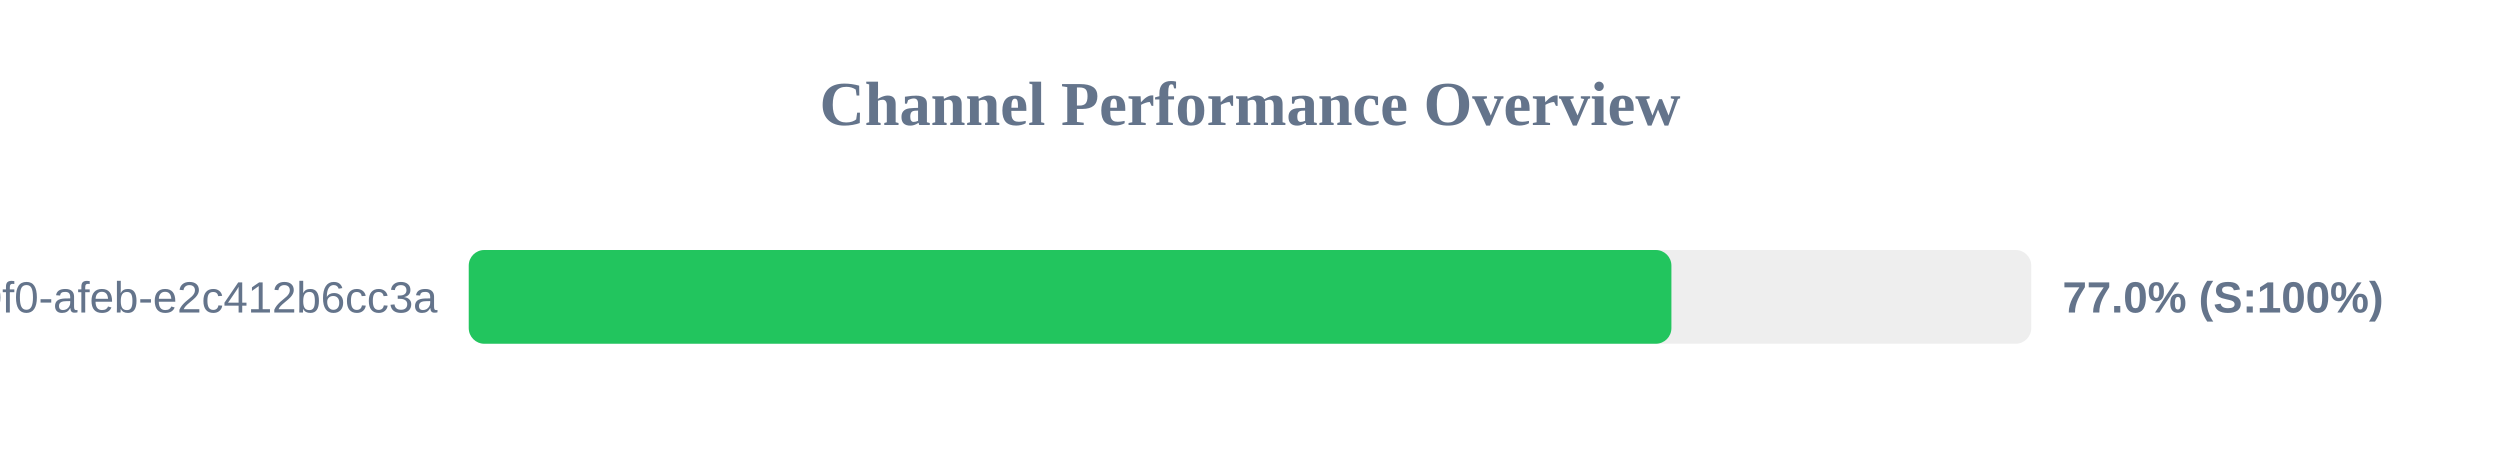
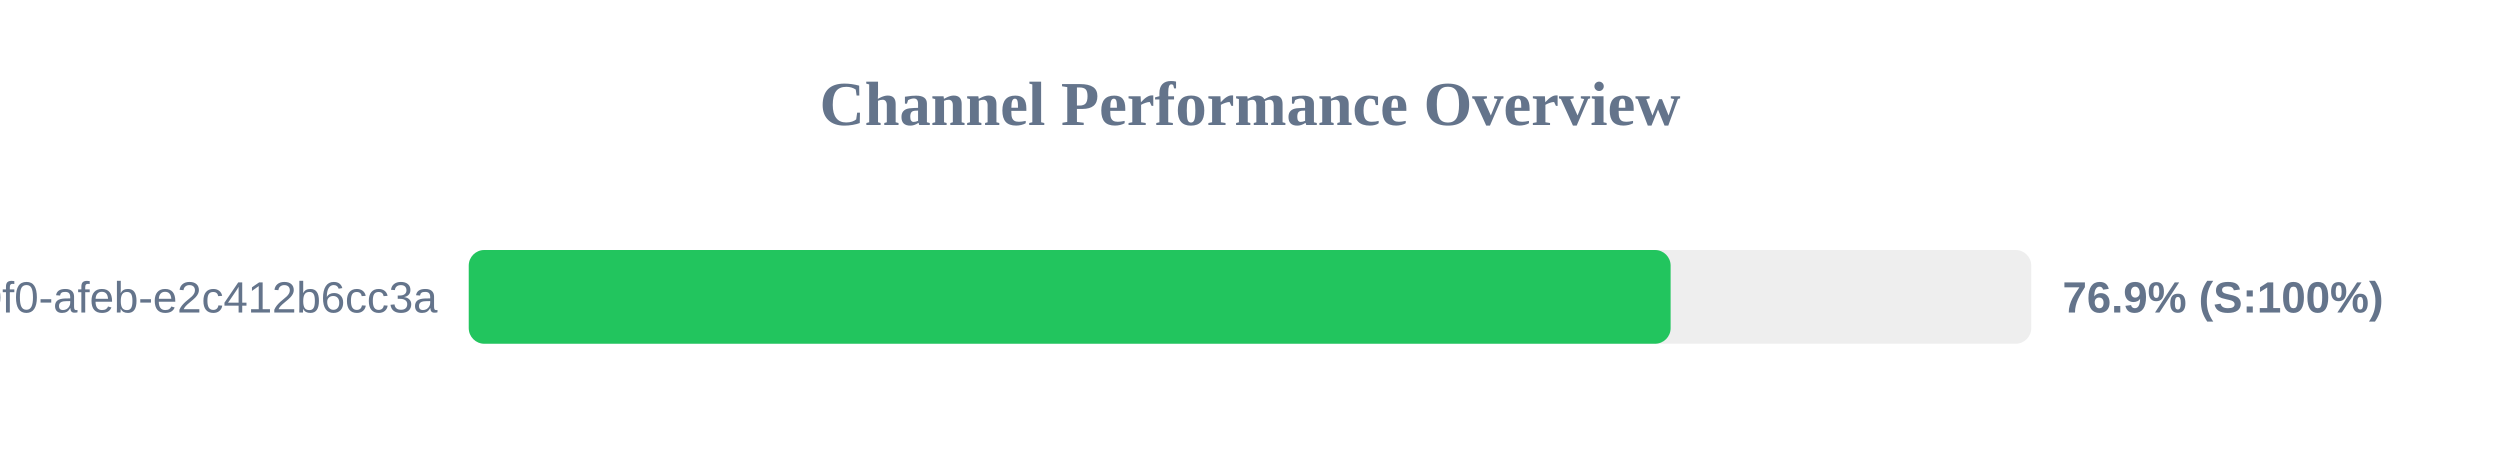
<svg xmlns="http://www.w3.org/2000/svg" width="800" height="150" version="1.1">
  <style>
        .row { font: 14px Arial; fill: #64748b; }
        .score { font: bold 14px Arial; fill: #64748b; }
    </style>
  <text x="400" y="40" text-anchor="middle" font-size="20px" font-weight="bold" fill="#64748b">Channel Performance Overview</text>
  <rect x="150" y="80" width="500" height="30" fill="#eee" rx="5" />
-   <rect x="150" y="80" width="384.85" height="30" fill="#22c55e" rx="5" />
+   <rect x="150" y="80" width="384.6" height="30" fill="#22c55e" rx="5" />
  <text x="140" y="100" text-anchor="end" class="row">?uuid=c6e02cd8-ce11-40f0-afeb-e2c412b6cc3a</text>
-   <text x="660" y="100" text-anchor="start" class="score">77.0% (S:100%)</text>
+   <text x="660" y="100" text-anchor="start" class="score">76.9% (S:100%)</text>
</svg>
